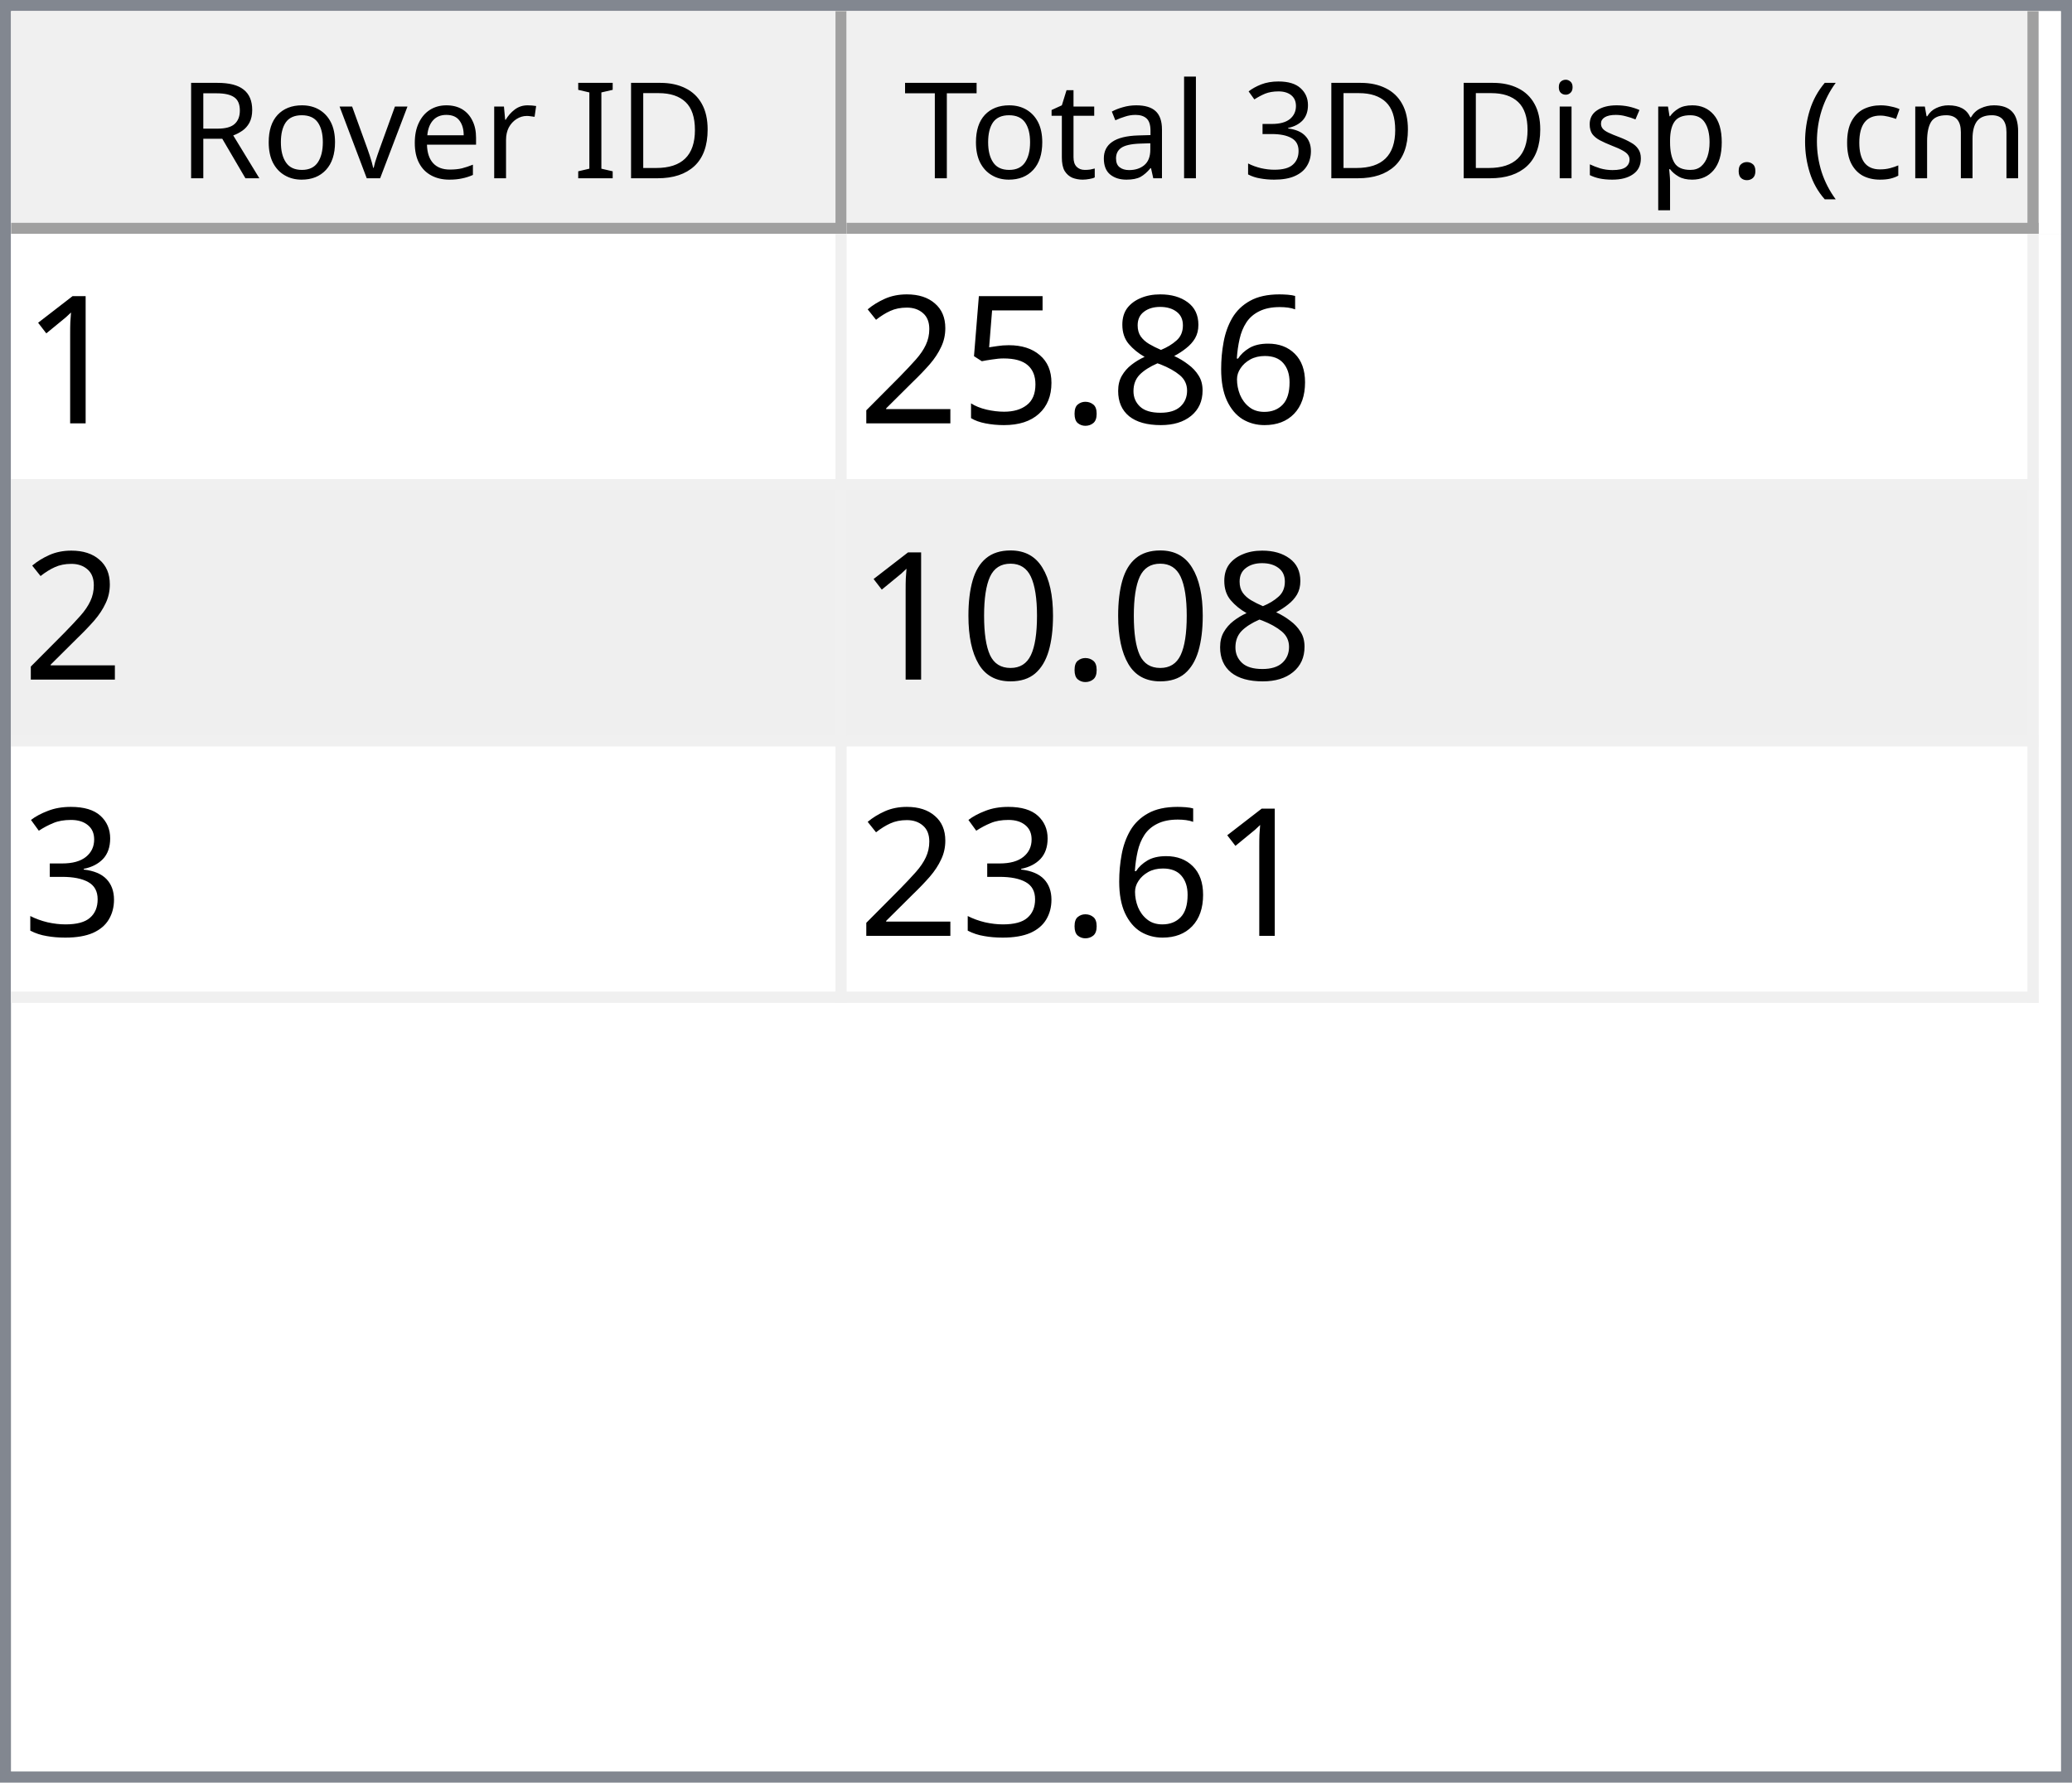
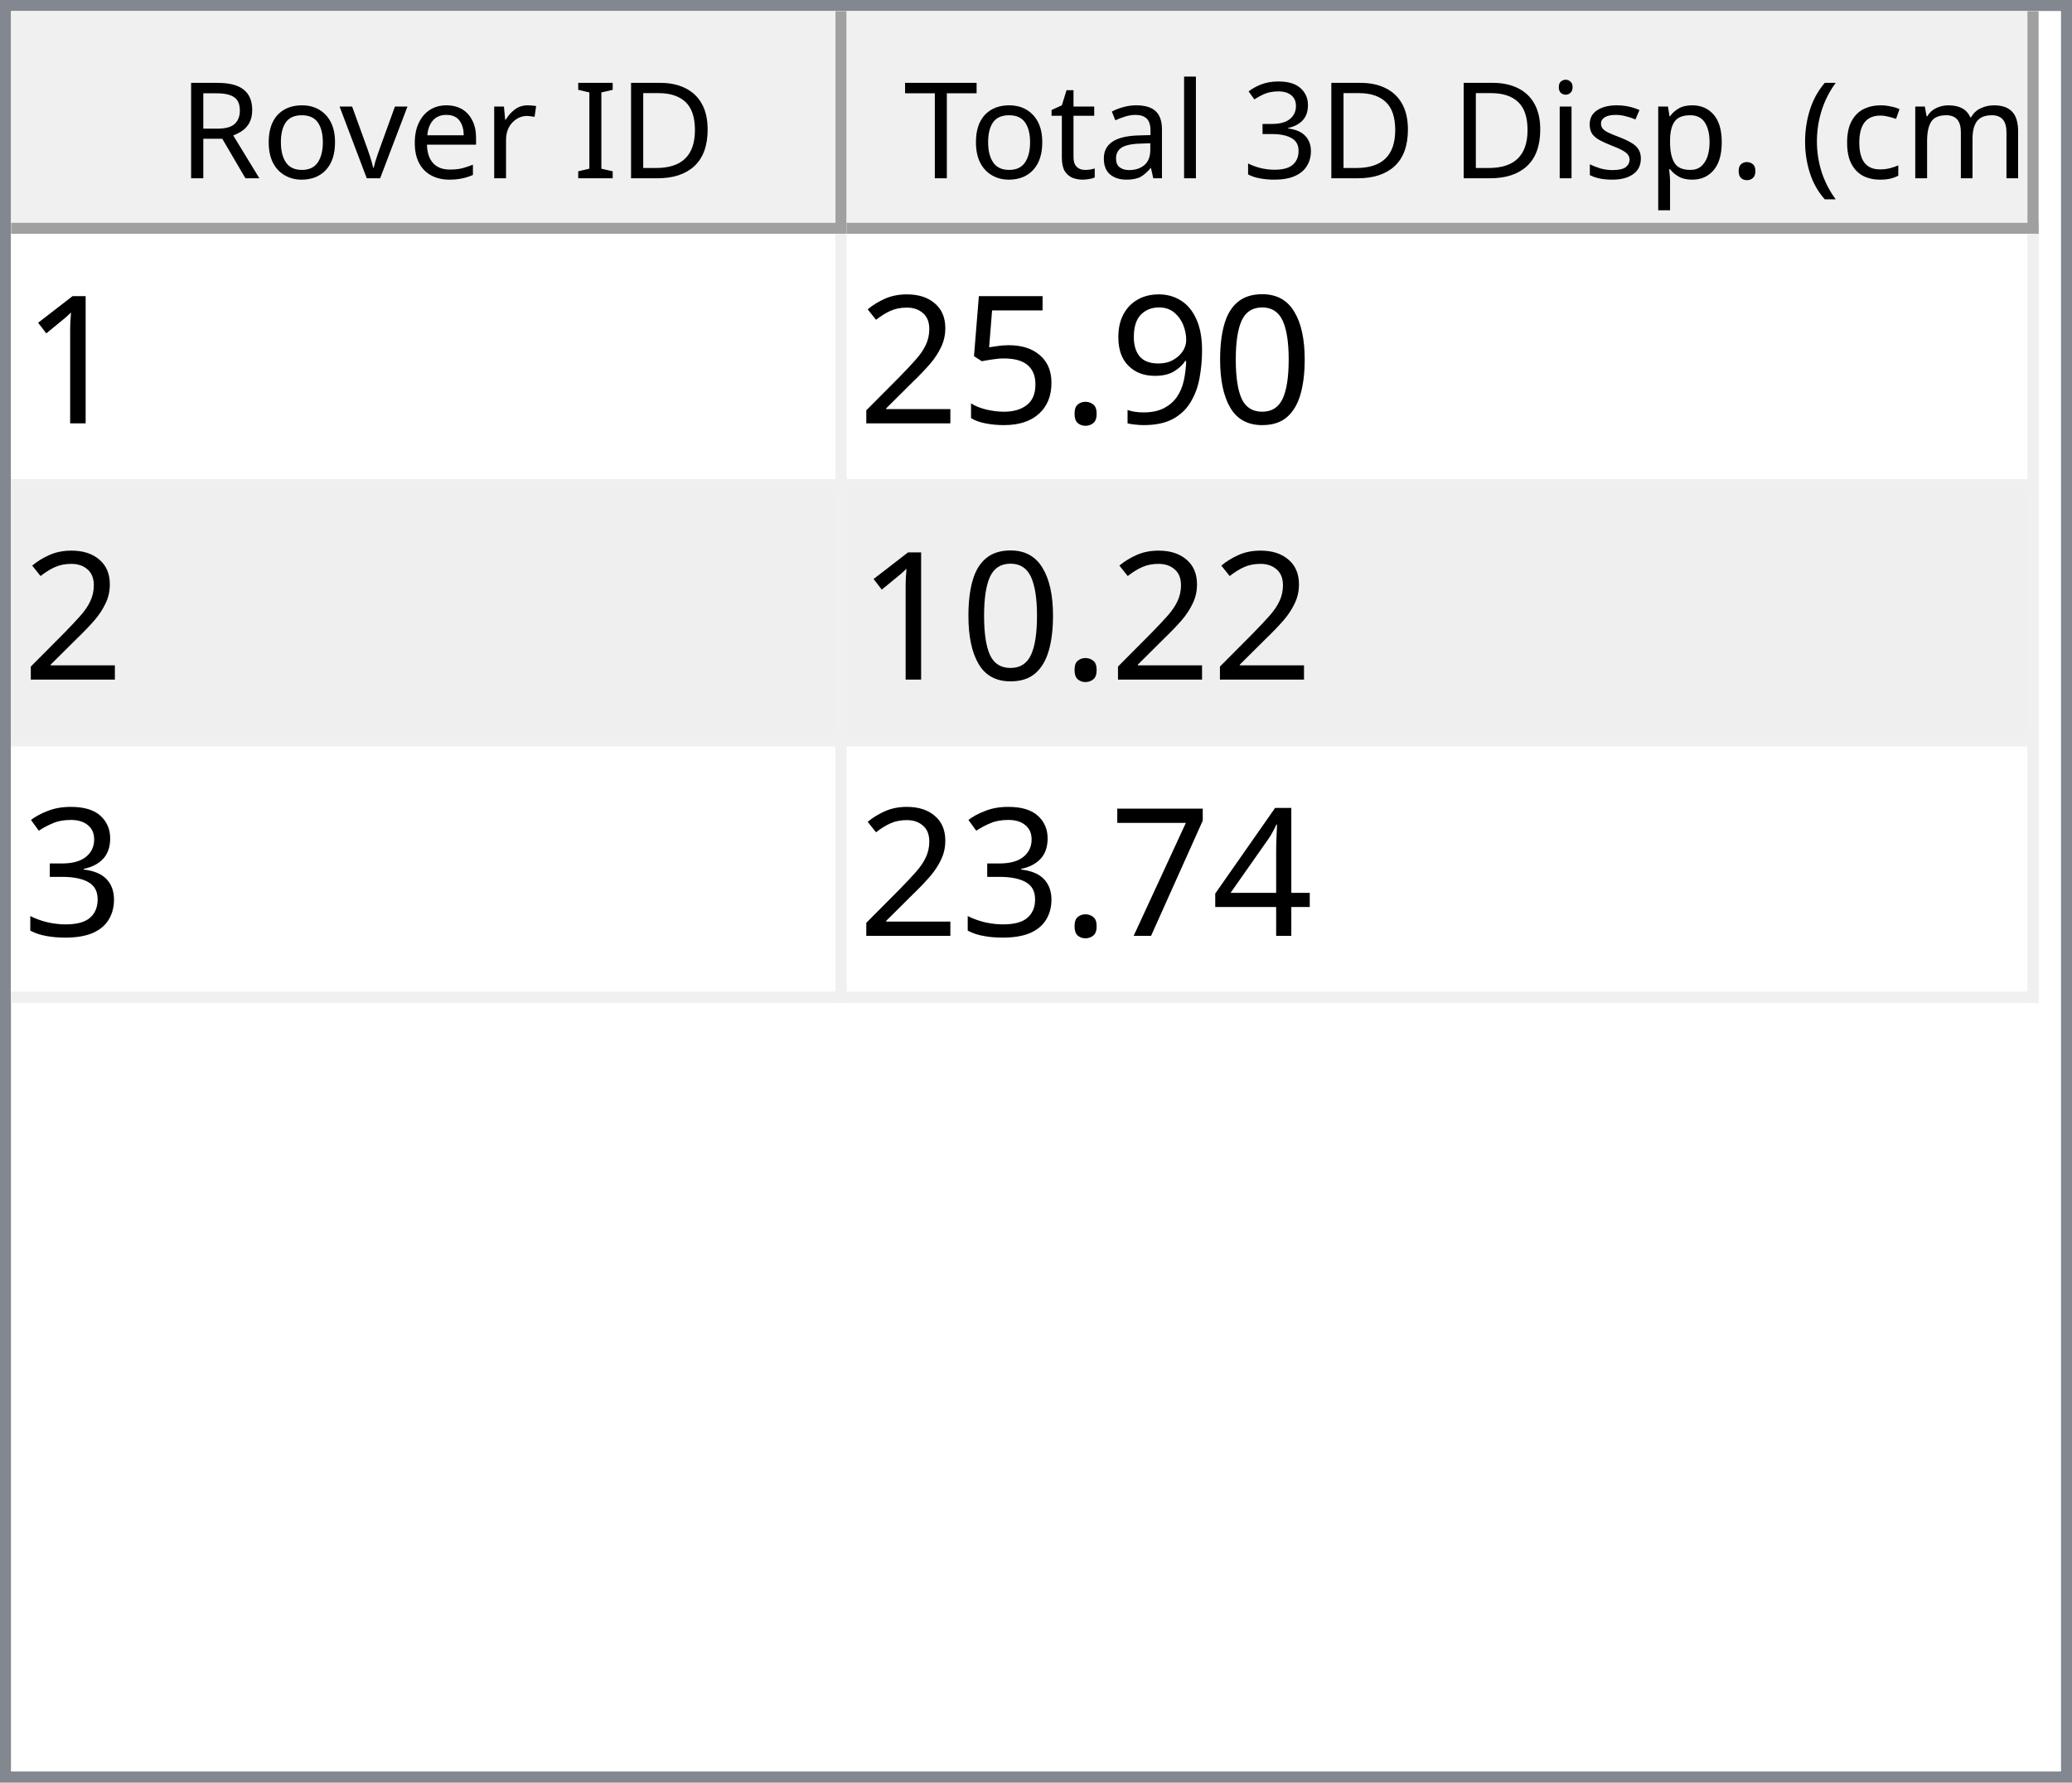
<svg xmlns="http://www.w3.org/2000/svg" style="fill-opacity:1; color-rendering:auto; color-interpolation:auto; text-rendering:auto; stroke:black; stroke-linecap:square; stroke-miterlimit:10; shape-rendering:auto; stroke-opacity:1; fill:black; stroke-dasharray:none; font-weight:normal; stroke-width:1; font-family:'Dialog'; font-style:normal; stroke-linejoin:miter; font-size:12px; stroke-dashoffset:0; image-rendering:auto;" width="186" height="160">
  <defs id="genericDefs" />
  <g>
    <defs id="defs1">
      <clipPath clipPathUnits="userSpaceOnUse" id="clipPath1">
        <path d="M0 0 L186 0 L186 160 L0 160 L0 0 Z" />
      </clipPath>
      <clipPath clipPathUnits="userSpaceOnUse" id="clipPath2">
        <path d="M0 0 L0 160 L186 160 L186 0 Z" />
      </clipPath>
      <clipPath clipPathUnits="userSpaceOnUse" id="clipPath3">
        <path d="M0 0 L0 20 L184 20 L184 0 Z" />
      </clipPath>
      <clipPath clipPathUnits="userSpaceOnUse" id="clipPath4">
        <path d="M0 0 L0 20 L75 20 L75 0 Z" />
      </clipPath>
      <clipPath clipPathUnits="userSpaceOnUse" id="clipPath5">
        <path d="M1 1 L1 19 L74 19 L74 1 Z" />
      </clipPath>
      <clipPath clipPathUnits="userSpaceOnUse" id="clipPath6">
        <path d="M0 0 L0 18 L73 18 L73 0 Z" />
      </clipPath>
      <clipPath clipPathUnits="userSpaceOnUse" id="clipPath7">
        <path d="M-0.5 -0.5 L-0.5 19.5 L74.5 19.5 L74.5 -0.5 Z" />
      </clipPath>
      <clipPath clipPathUnits="userSpaceOnUse" id="clipPath8">
        <path d="M0 0 L0 20 L107 20 L107 0 Z" />
      </clipPath>
      <clipPath clipPathUnits="userSpaceOnUse" id="clipPath9">
        <path d="M1 1 L1 19 L106 19 L106 1 Z" />
      </clipPath>
      <clipPath clipPathUnits="userSpaceOnUse" id="clipPath10">
        <path d="M0 0 L0 18 L105 18 L105 0 Z" />
      </clipPath>
      <clipPath clipPathUnits="userSpaceOnUse" id="clipPath11">
        <path d="M-0.5 -0.5 L-0.5 19.5 L106.5 19.5 L106.5 -0.5 Z" />
      </clipPath>
      <clipPath clipPathUnits="userSpaceOnUse" id="clipPath12">
        <path d="M0 0 L0 138 L184 138 L184 0 Z" />
      </clipPath>
      <clipPath clipPathUnits="userSpaceOnUse" id="clipPath13">
        <path d="M0 0 L0 69 L182 69 L182 0 Z" />
      </clipPath>
      <clipPath clipPathUnits="userSpaceOnUse" id="clipPath14">
        <path d="M-0.5 -0.5 L-0.5 68.5 L181.5 68.5 L181.5 -0.5 Z" />
      </clipPath>
      <clipPath clipPathUnits="userSpaceOnUse" id="clipPath15">
        <path d="M0 0 L0 22 L74 22 L74 0 Z" />
      </clipPath>
      <clipPath clipPathUnits="userSpaceOnUse" id="clipPath16">
        <path d="M0 0 L0 22 L106 22 L106 0 Z" />
      </clipPath>
      <font horiz-adv-x="64.551" id="font1">
        <font-face ascent="107.91" descent="25.098" units-per-em="100" style="font-style:normal; font-family:Segoe UI; font-weight:normal;" />
        <missing-glyph horiz-adv-x="64.551" d="M8.109 0 L8.109 68.266 L56.453 68.266 L56.453 0 L8.109 0 ZM15.328 7.234 L49.219 7.234 L49.219 61.031 L15.328 61.031 L15.328 7.234 Z" />
        <glyph unicode="D" horiz-adv-x="70.117" d="M9.188 0 L9.188 70.016 L28.516 70.016 Q65.531 70.016 65.531 35.891 Q65.531 19.672 55.25 9.836 Q44.969 0 27.734 0 L9.188 0 ZM17.391 62.594 L17.391 7.422 L27.828 7.422 Q41.609 7.422 49.273 14.797 Q56.938 22.172 56.938 35.688 Q56.938 62.594 28.328 62.594 L17.391 62.594 Z" />
        <glyph unicode="I" horiz-adv-x="26.611" d="M17.391 0 L9.188 0 L9.188 70.016 L17.391 70.016 L17.391 0 Z" />
        <glyph unicode=" " horiz-adv-x="27.393" d="" />
        <glyph unicode="r" horiz-adv-x="34.766" d="M34.188 41.891 Q32.078 43.5 28.125 43.5 Q23 43.5 19.555 38.672 Q16.109 33.844 16.109 25.484 L16.109 0 L8.109 0 L8.109 50 L16.109 50 L16.109 39.703 L16.312 39.703 Q18.016 44.969 21.531 47.922 Q25.047 50.875 29.391 50.875 Q32.516 50.875 34.188 50.203 L34.188 41.891 Z" />
        <glyph unicode="e" horiz-adv-x="52.295" d="M48.297 23 L12.984 23 Q13.188 14.656 17.484 10.109 Q21.781 5.562 29.297 5.562 Q37.75 5.562 44.828 11.141 L44.828 3.609 Q38.234 -1.172 27.391 -1.172 Q16.797 -1.172 10.742 5.641 Q4.688 12.453 4.688 24.812 Q4.688 36.469 11.305 43.82 Q17.922 51.172 27.734 51.172 Q37.547 51.172 42.922 44.828 Q48.297 38.484 48.297 27.203 L48.297 23 ZM40.094 29.781 Q40.047 36.719 36.75 40.578 Q33.453 44.438 27.594 44.438 Q21.922 44.438 17.969 40.383 Q14.016 36.328 13.094 29.781 L40.094 29.781 Z" />
        <glyph unicode="v" horiz-adv-x="47.9" d="M47.406 50 L27.484 0 L19.625 0 L0.688 50 L9.469 50 L22.172 13.672 Q23.578 9.672 23.922 6.688 L24.125 6.688 Q24.609 10.453 25.688 13.484 L38.969 50 L47.406 50 Z" />
        <glyph unicode="o" horiz-adv-x="58.594" d="M29 -1.172 Q17.922 -1.172 11.305 5.836 Q4.688 12.844 4.688 24.422 Q4.688 37.016 11.57 44.094 Q18.453 51.172 30.172 51.172 Q41.359 51.172 47.633 44.289 Q53.906 37.406 53.906 25.203 Q53.906 13.234 47.141 6.031 Q40.375 -1.172 29 -1.172 ZM29.594 44.438 Q21.875 44.438 17.383 39.188 Q12.891 33.938 12.891 24.703 Q12.891 15.828 17.43 10.695 Q21.969 5.562 29.594 5.562 Q37.359 5.562 41.531 10.594 Q45.703 15.625 45.703 24.906 Q45.703 34.281 41.531 39.359 Q37.359 44.438 29.594 44.438 Z" />
        <glyph unicode="R" horiz-adv-x="59.814" d="M59.375 0 L49.609 0 L37.891 19.625 Q36.281 22.359 34.766 24.289 Q33.25 26.219 31.664 27.438 Q30.078 28.656 28.25 29.219 Q26.422 29.781 24.125 29.781 L17.391 29.781 L17.391 0 L9.188 0 L9.188 70.016 L30.078 70.016 Q34.672 70.016 38.555 68.867 Q42.438 67.719 45.289 65.375 Q48.141 63.031 49.758 59.547 Q51.375 56.062 51.375 51.375 Q51.375 47.703 50.273 44.656 Q49.172 41.609 47.148 39.211 Q45.125 36.812 42.266 35.133 Q39.406 33.453 35.844 32.516 L35.844 32.328 Q37.594 31.547 38.891 30.547 Q40.188 29.547 41.359 28.18 Q42.531 26.812 43.68 25.078 Q44.828 23.344 46.234 21.047 L59.375 0 ZM17.391 62.594 L17.391 37.203 L28.516 37.203 Q31.594 37.203 34.203 38.133 Q36.812 39.062 38.719 40.797 Q40.625 42.531 41.703 45.047 Q42.781 47.562 42.781 50.688 Q42.781 56.297 39.141 59.445 Q35.5 62.594 28.609 62.594 L17.391 62.594 Z" />
        <glyph unicode=")" horiz-adv-x="30.176" d="M8.297 -15.922 L1.172 -15.922 Q16.406 2.344 16.406 26.812 Q16.406 51.469 1.078 70.016 L8.297 70.016 Q23.531 52.156 23.531 26.703 Q23.531 1.375 8.297 -15.922 Z" />
        <glyph unicode="m" horiz-adv-x="86.133" d="M79.109 0 L71.094 0 L71.094 28.719 Q71.094 37.016 68.531 40.727 Q65.969 44.438 59.906 44.438 Q54.781 44.438 51.195 39.75 Q47.609 35.062 47.609 28.516 L47.609 0 L39.594 0 L39.594 29.688 Q39.594 44.438 28.219 44.438 Q22.953 44.438 19.531 40.016 Q16.109 35.594 16.109 28.516 L16.109 0 L8.109 0 L8.109 50 L16.109 50 L16.109 42.094 L16.312 42.094 Q21.625 51.172 31.844 51.172 Q36.969 51.172 40.773 48.312 Q44.578 45.453 46 40.828 Q51.562 51.172 62.594 51.172 Q79.109 51.172 79.109 30.812 L79.109 0 Z" />
        <glyph unicode="c" horiz-adv-x="46.191" d="M42.188 2.297 Q36.422 -1.172 28.516 -1.172 Q17.828 -1.172 11.258 5.789 Q4.688 12.75 4.688 23.828 Q4.688 36.188 11.766 43.68 Q18.844 51.172 30.672 51.172 Q37.25 51.172 42.281 48.734 L42.281 40.531 Q36.719 44.438 30.375 44.438 Q22.703 44.438 17.797 38.945 Q12.891 33.453 12.891 24.516 Q12.891 15.719 17.508 10.641 Q22.125 5.562 29.891 5.562 Q36.422 5.562 42.188 9.906 L42.188 2.297 Z" />
        <glyph unicode="(" horiz-adv-x="30.176" d="M29.109 -15.922 L21.969 -15.922 Q6.844 1.375 6.844 26.703 Q6.844 52.156 21.969 70.016 L29.203 70.016 Q13.875 51.469 13.875 26.812 Q13.875 2.344 29.109 -15.922 Z" />
        <glyph unicode="." horiz-adv-x="21.68" d="M10.891 -1.078 Q8.641 -1.078 7.055 0.539 Q5.469 2.156 5.469 4.391 Q5.469 6.641 7.055 8.273 Q8.641 9.906 10.891 9.906 Q13.188 9.906 14.797 8.273 Q16.406 6.641 16.406 4.391 Q16.406 2.156 14.797 0.539 Q13.188 -1.078 10.891 -1.078 Z" />
        <glyph unicode="p" horiz-adv-x="58.789" d="M16.312 7.234 L16.109 7.234 L16.109 -23 L8.109 -23 L8.109 50 L16.109 50 L16.109 41.219 L16.312 41.219 Q22.219 51.172 33.594 51.172 Q43.266 51.172 48.688 44.461 Q54.109 37.75 54.109 26.469 Q54.109 13.922 48 6.375 Q41.891 -1.172 31.297 -1.172 Q21.578 -1.172 16.312 7.234 ZM16.109 27.391 L16.109 20.406 Q16.109 14.203 20.141 9.883 Q24.172 5.562 30.375 5.562 Q37.641 5.562 41.773 11.133 Q45.906 16.703 45.906 26.609 Q45.906 34.969 42.047 39.703 Q38.188 44.438 31.594 44.438 Q24.609 44.438 20.359 39.578 Q16.109 34.719 16.109 27.391 Z" />
        <glyph unicode="s" horiz-adv-x="42.432" d="M5.078 1.812 L5.078 10.406 Q11.625 5.562 19.484 5.562 Q30.031 5.562 30.031 12.594 Q30.031 14.594 29.125 15.992 Q28.219 17.391 26.68 18.461 Q25.141 19.531 23.07 20.383 Q21 21.234 18.609 22.172 Q15.281 23.484 12.766 24.828 Q10.25 26.172 8.57 27.859 Q6.891 29.547 6.031 31.695 Q5.172 33.844 5.172 36.719 Q5.172 40.234 6.789 42.945 Q8.406 45.656 11.086 47.484 Q13.766 49.312 17.211 50.242 Q20.656 51.172 24.312 51.172 Q30.812 51.172 35.938 48.922 L35.938 40.828 Q30.422 44.438 23.25 44.438 Q21 44.438 19.195 43.922 Q17.391 43.406 16.094 42.477 Q14.797 41.547 14.086 40.258 Q13.375 38.969 13.375 37.406 Q13.375 35.453 14.086 34.133 Q14.797 32.812 16.164 31.789 Q17.531 30.766 19.484 29.938 Q21.438 29.109 23.922 28.125 Q27.25 26.859 29.883 25.516 Q32.516 24.172 34.375 22.484 Q36.234 20.797 37.234 18.602 Q38.234 16.406 38.234 13.375 Q38.234 9.672 36.602 6.938 Q34.969 4.203 32.234 2.398 Q29.5 0.594 25.93 -0.289 Q22.359 -1.172 18.453 -1.172 Q10.75 -1.172 5.078 1.812 Z" />
        <glyph unicode="i" horiz-adv-x="24.219" d="M12.203 62.703 Q10.062 62.703 8.547 64.164 Q7.031 65.625 7.031 67.875 Q7.031 70.125 8.547 71.609 Q10.062 73.094 12.203 73.094 Q14.406 73.094 15.945 71.609 Q17.484 70.125 17.484 67.875 Q17.484 65.719 15.945 64.211 Q14.406 62.703 12.203 62.703 ZM16.109 0 L8.109 0 L8.109 50 L16.109 50 L16.109 0 Z" />
        <glyph unicode="3" horiz-adv-x="53.906" d="M46.531 19.828 Q46.531 15.094 44.75 11.211 Q42.969 7.328 39.719 4.57 Q36.469 1.812 31.93 0.297 Q27.391 -1.219 21.922 -1.219 Q11.922 -1.219 6 2.594 L6 11.188 Q13.094 5.609 22.219 5.609 Q25.875 5.609 28.828 6.539 Q31.781 7.469 33.906 9.227 Q36.031 10.984 37.18 13.477 Q38.328 15.969 38.328 19.094 Q38.328 32.812 18.797 32.812 L12.984 32.812 L12.984 39.594 L18.5 39.594 Q35.797 39.594 35.797 52.484 Q35.797 64.406 22.609 64.406 Q15.188 64.406 8.688 59.422 L8.688 67.188 Q15.375 71.188 24.609 71.188 Q29 71.188 32.57 69.969 Q36.141 68.75 38.68 66.555 Q41.219 64.359 42.609 61.281 Q44 58.203 44 54.5 Q44 40.672 30.031 36.719 L30.031 36.531 Q33.594 36.141 36.625 34.797 Q39.656 33.453 41.852 31.305 Q44.047 29.156 45.289 26.25 Q46.531 23.344 46.531 19.828 Z" />
        <glyph unicode="l" horiz-adv-x="24.219" d="M16.109 0 L8.109 0 L8.109 74.031 L16.109 74.031 L16.109 0 Z" />
        <glyph unicode="a" horiz-adv-x="50.879" d="M43.891 0 L35.891 0 L35.891 7.812 L35.688 7.812 Q30.469 -1.172 20.312 -1.172 Q12.844 -1.172 8.617 2.781 Q4.391 6.734 4.391 13.281 Q4.391 27.297 20.906 29.594 L35.891 31.688 Q35.891 44.438 25.594 44.438 Q16.547 44.438 9.281 38.281 L9.281 46.484 Q16.656 51.172 26.266 51.172 Q43.891 51.172 43.891 32.516 L43.891 0 ZM35.891 25.297 L23.828 23.641 Q18.266 22.859 15.43 20.875 Q12.594 18.891 12.594 13.875 Q12.594 10.203 15.211 7.883 Q17.828 5.562 22.172 5.562 Q28.125 5.562 32.008 9.742 Q35.891 13.922 35.891 20.312 L35.891 25.297 Z" />
        <glyph unicode="t" horiz-adv-x="33.887" d="M31.297 0.484 Q28.469 -1.078 23.828 -1.078 Q10.688 -1.078 10.688 13.578 L10.688 43.172 L2.094 43.172 L2.094 50 L10.688 50 L10.688 62.203 L18.703 64.797 L18.703 50 L31.297 50 L31.297 43.172 L18.703 43.172 L18.703 14.984 Q18.703 9.969 20.414 7.82 Q22.125 5.672 26.078 5.672 Q29.109 5.672 31.297 7.328 L31.297 0.484 Z" />
        <glyph unicode="T" horiz-adv-x="52.393" d="M50.594 62.594 L30.375 62.594 L30.375 0 L22.172 0 L22.172 62.594 L2 62.594 L2 70.016 L50.594 70.016 L50.594 62.594 Z" />
      </font>
      <font horiz-adv-x="75.0" id="font2">
        <font-face ascent="100.537" descent="21.973" units-per-em="100" style="font-style:normal; font-family:sans-serif; font-weight:normal;" />
        <missing-glyph horiz-adv-x="75.0" d="M12.5 0 L12.5 62.5 L62.5 62.5 L62.5 0 L12.5 0 ZM14.062 1.562 L60.938 1.562 L60.938 60.938 L14.062 60.938 L14.062 1.562 Z" />
        <glyph unicode="1" horiz-adv-x="55.615" d="M37.25 0 L28.469 0 L28.469 56 Q25.297 52.984 20.141 49.953 Q14.984 46.922 10.891 45.406 L10.891 53.906 Q18.266 57.375 23.781 62.305 Q29.297 67.234 31.594 71.875 L37.25 71.875 L37.25 0 Z" />
-         <glyph unicode="6" horiz-adv-x="55.615" d="M49.75 54.047 L41.016 53.375 Q39.844 58.547 37.703 60.891 Q34.125 64.656 28.906 64.656 Q24.703 64.656 21.531 62.312 Q17.391 59.281 14.992 53.469 Q12.594 47.656 12.5 36.922 Q15.672 41.75 20.266 44.094 Q24.859 46.438 29.891 46.438 Q38.672 46.438 44.852 39.969 Q51.031 33.5 51.031 23.25 Q51.031 16.5 48.125 10.719 Q45.219 4.938 40.141 1.859 Q35.062 -1.219 28.609 -1.219 Q17.625 -1.219 10.695 6.859 Q3.766 14.938 3.766 33.5 Q3.766 54.25 11.422 63.672 Q18.109 71.875 29.438 71.875 Q37.891 71.875 43.289 67.141 Q48.688 62.406 49.75 54.047 ZM13.875 23.188 Q13.875 18.656 15.797 14.508 Q17.719 10.359 21.188 8.18 Q24.656 6 28.469 6 Q34.031 6 38.039 10.492 Q42.047 14.984 42.047 22.703 Q42.047 30.125 38.086 34.398 Q34.125 38.672 28.125 38.672 Q22.172 38.672 18.023 34.398 Q13.875 30.125 13.875 23.188 Z" />
-         <glyph unicode="8" horiz-adv-x="55.615" d="M17.672 38.812 Q12.203 40.828 9.57 44.539 Q6.938 48.25 6.938 53.422 Q6.938 61.234 12.555 66.555 Q18.172 71.875 27.484 71.875 Q36.859 71.875 42.578 66.43 Q48.297 60.984 48.297 53.172 Q48.297 48.188 45.68 44.508 Q43.062 40.828 37.75 38.812 Q44.344 36.672 47.781 31.883 Q51.219 27.094 51.219 20.453 Q51.219 11.281 44.727 5.031 Q38.234 -1.219 27.641 -1.219 Q17.047 -1.219 10.547 5.055 Q4.047 11.328 4.047 20.703 Q4.047 27.688 7.594 32.398 Q11.141 37.109 17.672 38.812 ZM15.922 53.719 Q15.922 48.641 19.195 45.414 Q22.469 42.188 27.688 42.188 Q32.766 42.188 36.016 45.383 Q39.266 48.578 39.266 53.219 Q39.266 58.062 35.914 61.359 Q32.562 64.656 27.594 64.656 Q22.562 64.656 19.242 61.43 Q15.922 58.203 15.922 53.719 ZM13.094 20.656 Q13.094 16.891 14.875 13.375 Q16.656 9.859 20.172 7.93 Q23.688 6 27.734 6 Q34.031 6 38.133 10.055 Q42.234 14.109 42.234 20.359 Q42.234 26.703 38.016 30.859 Q33.797 35.016 27.438 35.016 Q21.234 35.016 17.164 30.914 Q13.094 26.812 13.094 20.656 Z" />
+         <glyph unicode="0" horiz-adv-x="55.615" d="M4.156 35.297 Q4.156 48 6.766 55.742 Q9.375 63.484 14.523 67.68 Q19.672 71.875 27.484 71.875 Q33.25 71.875 37.594 69.555 Q41.938 67.234 44.773 62.867 Q47.609 58.5 49.219 52.227 Q50.828 45.953 50.828 35.297 Q50.828 22.703 48.242 14.969 Q45.656 7.234 40.508 3.008 Q35.359 -1.219 27.484 -1.219 Q17.141 -1.219 11.234 6.203 Q4.156 15.141 4.156 35.297 ZM13.188 35.297 Q13.188 17.672 17.312 11.836 Q21.438 6 27.484 6 Q33.547 6 37.672 11.859 Q41.797 17.719 41.797 35.297 Q41.797 52.984 37.672 58.789 Q33.547 64.594 27.391 64.594 Q21.344 64.594 17.719 59.469 Q13.188 52.938 13.188 35.297 Z" />
+         <glyph unicode="9" horiz-adv-x="55.615" d="M5.469 16.547 L13.922 17.328 Q14.984 11.375 18.016 8.688 Q21.047 6 25.781 6 Q29.828 6 32.883 7.859 Q35.938 9.719 37.891 12.82 Q39.844 15.922 41.164 21.195 Q42.484 26.469 42.484 31.938 Q42.484 32.516 42.438 33.688 Q39.797 29.5 35.234 26.883 Q30.672 24.266 25.344 24.266 Q16.453 24.266 10.305 30.711 Q4.156 37.156 4.156 47.703 Q4.156 58.594 10.578 65.234 Q17 71.875 26.656 71.875 Q33.641 71.875 39.43 68.117 Q45.219 64.359 48.219 57.398 Q51.219 50.438 51.219 37.25 Q51.219 23.531 48.242 15.406 Q45.266 7.281 39.383 3.031 Q33.5 -1.219 25.594 -1.219 Q17.188 -1.219 11.867 3.445 Q6.547 8.109 5.469 16.547 ZM41.453 48.141 Q41.453 55.719 37.43 60.156 Q33.406 64.594 27.734 64.594 Q21.875 64.594 17.531 59.812 Q13.188 55.031 13.188 47.406 Q13.188 40.578 17.312 36.305 Q21.438 32.031 27.484 32.031 Q33.594 32.031 37.523 36.305 Q41.453 40.578 41.453 48.141 Z" />
        <glyph unicode="." horiz-adv-x="27.783" d="M9.078 0 L9.078 10.016 L19.094 10.016 L19.094 0 L9.078 0 Z" />
        <glyph unicode="5" horiz-adv-x="55.615" d="M4.156 18.75 L13.375 19.531 Q14.406 12.797 18.141 9.398 Q21.875 6 27.156 6 Q33.5 6 37.891 10.789 Q42.281 15.578 42.281 23.484 Q42.281 31 38.062 35.352 Q33.844 39.703 27 39.703 Q22.75 39.703 19.336 37.773 Q15.922 35.844 13.969 32.766 L5.719 33.844 L12.641 70.609 L48.25 70.609 L48.25 62.203 L19.672 62.203 L15.828 42.969 Q22.266 47.469 29.344 47.469 Q38.719 47.469 45.164 40.969 Q51.609 34.469 51.609 24.266 Q51.609 14.547 45.953 7.469 Q39.062 -1.219 27.156 -1.219 Q17.391 -1.219 11.211 4.25 Q5.031 9.719 4.156 18.75 Z" />
        <glyph unicode="2" horiz-adv-x="55.615" d="M50.344 8.453 L50.344 0 L3.031 0 Q2.938 3.172 4.047 6.109 Q5.859 10.938 9.836 15.625 Q13.812 20.312 21.344 26.469 Q33.016 36.031 37.117 41.625 Q41.219 47.219 41.219 52.203 Q41.219 57.422 37.477 61.008 Q33.734 64.594 27.734 64.594 Q21.391 64.594 17.578 60.789 Q13.766 56.984 13.719 50.25 L4.688 51.172 Q5.609 61.281 11.664 66.578 Q17.719 71.875 27.938 71.875 Q38.234 71.875 44.242 66.164 Q50.25 60.453 50.25 52 Q50.25 47.703 48.492 43.555 Q46.734 39.406 42.656 34.812 Q38.578 30.219 29.109 22.219 Q21.188 15.578 18.945 13.211 Q16.703 10.844 15.234 8.453 L50.344 8.453 Z" />
-         <glyph unicode="0" horiz-adv-x="55.615" d="M4.156 35.297 Q4.156 48 6.766 55.742 Q9.375 63.484 14.523 67.68 Q19.672 71.875 27.484 71.875 Q33.25 71.875 37.594 69.555 Q41.938 67.234 44.773 62.867 Q47.609 58.5 49.219 52.227 Q50.828 45.953 50.828 35.297 Q50.828 22.703 48.242 14.969 Q45.656 7.234 40.508 3.008 Q35.359 -1.219 27.484 -1.219 Q17.141 -1.219 11.234 6.203 Q4.156 15.141 4.156 35.297 ZM13.188 35.297 Q13.188 17.672 17.312 11.836 Q21.438 6 27.484 6 Q33.547 6 37.672 11.859 Q41.797 17.719 41.797 35.297 Q41.797 52.984 37.672 58.789 Q33.547 64.594 27.391 64.594 Q21.344 64.594 17.719 59.469 Q13.188 52.938 13.188 35.297 Z" />
        <glyph unicode="3" horiz-adv-x="55.615" d="M4.203 18.891 L12.984 20.062 Q14.5 12.594 18.141 9.297 Q21.781 6 27 6 Q33.203 6 37.477 10.297 Q41.75 14.594 41.75 20.953 Q41.75 27 37.797 30.93 Q33.844 34.859 27.734 34.859 Q25.25 34.859 21.531 33.891 L22.516 41.609 Q23.391 41.5 23.922 41.5 Q29.547 41.5 34.039 44.43 Q38.531 47.359 38.531 53.469 Q38.531 58.297 35.258 61.477 Q31.984 64.656 26.812 64.656 Q21.688 64.656 18.266 61.43 Q14.844 58.203 13.875 51.766 L5.078 53.328 Q6.688 62.156 12.398 67.016 Q18.109 71.875 26.609 71.875 Q32.469 71.875 37.398 69.359 Q42.328 66.844 44.945 62.5 Q47.562 58.156 47.562 53.266 Q47.562 48.641 45.07 44.828 Q42.578 41.016 37.703 38.766 Q44.047 37.312 47.562 32.695 Q51.078 28.078 51.078 21.141 Q51.078 11.766 44.242 5.25 Q37.406 -1.266 26.953 -1.266 Q17.531 -1.266 11.305 4.352 Q5.078 9.969 4.203 18.891 Z" />
+         <glyph unicode="4" horiz-adv-x="55.615" d="M32.328 0 L32.328 17.141 L1.266 17.141 L1.266 25.203 L33.938 71.578 L41.109 71.578 L41.109 25.203 L50.781 25.203 L50.781 17.141 L41.109 17.141 L41.109 0 L32.328 0 ZM32.328 25.203 L32.328 57.469 L9.906 25.203 L32.328 25.203 Z" />
+         <glyph unicode="7" horiz-adv-x="55.615" d="M4.734 62.203 L4.734 70.656 L51.078 70.656 L51.078 63.812 Q44.234 56.547 37.523 44.484 Q30.812 32.422 27.156 19.672 Q24.516 10.688 23.781 0 L14.75 0 Q14.891 8.453 18.062 20.414 Q21.234 32.375 27.172 43.484 Q33.109 54.594 39.797 62.203 L4.734 62.203 Z" />
      </font>
    </defs>
    <g style="fill:white; stroke:white;">
      <rect x="0" y="0" width="186" style="clip-path:url(#clipPath1); stroke:none;" height="160" />
    </g>
    <g style="fill:white; text-rendering:optimizeSpeed; color-rendering:optimizeSpeed; image-rendering:optimizeSpeed; shape-rendering:crispEdges; stroke:white; color-interpolation:sRGB;">
      <rect x="0" width="186" height="160" y="0" style="stroke:none;" />
      <path style="stroke:none;" d="M0 160 L186 160 L186 0 L0 0 Z" />
    </g>
    <g style="fill:rgb(240,240,240); font-family:'Segoe UI'; stroke:rgb(240,240,240);">
      <rect x="0" y="0" width="186" style="clip-path:url(#clipPath2); stroke:none;" height="160" />
    </g>
    <g style="fill:rgb(130,135,144); font-family:'Segoe UI'; stroke:rgb(130,135,144);">
      <path d="M0 0 L186 0 L186 160 L0 160 L0 0 ZM1 1 L185 1 L185 159 L1 159 L1 1 Z" style="fill-rule:evenodd; clip-path:url(#clipPath2); stroke:none;" />
    </g>
    <g style="fill:white; font-family:'Segoe UI'; stroke:white;" transform="translate(1,1)">
      <rect x="0" y="0" width="184" style="clip-path:url(#clipPath3); stroke:none;" height="20" />
    </g>
    <g style="fill:rgb(240,240,240); font-family:'Segoe UI'; stroke:rgb(240,240,240);" transform="translate(1,1)">
      <rect x="0" y="0" width="75" style="clip-path:url(#clipPath4); stroke:none;" height="20" />
    </g>
    <g style="font-family:'Segoe UI';" transform="translate(2,2)">
      <text x="14" xml:space="preserve" y="14" style="clip-path:url(#clipPath6); stroke:none;">Rover ID</text>
    </g>
    <g style="fill:rgb(160,160,160); font-family:'Segoe UI'; stroke:rgb(160,160,160); stroke-linejoin:bevel;" transform="translate(1.5,1.5)">
      <line x1="74" x2="74" y1="0" style="fill:none; clip-path:url(#clipPath7);" y2="19" />
    </g>
    <g style="fill:rgb(160,160,160); font-family:'Segoe UI'; stroke:rgb(160,160,160); stroke-linejoin:bevel;" transform="matrix(1,0,0,1,1,1) translate(0.5,0.5)">
      <line x1="0" x2="74" y1="19" style="fill:none; clip-path:url(#clipPath7);" y2="19" />
    </g>
    <g style="fill:rgb(240,240,240); font-family:'Segoe UI'; stroke:rgb(240,240,240);" transform="translate(76,1)">
      <rect x="0" y="0" width="107" style="clip-path:url(#clipPath8); stroke:none;" height="20" />
    </g>
    <g style="font-family:'Segoe UI';" transform="translate(77,2)">
      <text x="1" xml:space="preserve" y="14" style="clip-path:url(#clipPath10); stroke:none;"> Total 3D Disp. (cm)</text>
    </g>
    <g style="fill:rgb(160,160,160); font-family:'Segoe UI'; stroke:rgb(160,160,160); stroke-linejoin:bevel;" transform="translate(76.5,1.5)">
      <line x1="106" x2="106" y1="0" style="fill:none; clip-path:url(#clipPath11);" y2="19" />
    </g>
    <g style="fill:rgb(160,160,160); font-family:'Segoe UI'; stroke:rgb(160,160,160); stroke-linejoin:bevel;" transform="matrix(1,0,0,1,76,1) translate(0.5,0.5)">
      <line x1="0" x2="106" y1="19" style="fill:none; clip-path:url(#clipPath11);" y2="19" />
    </g>
    <g style="fill:white; font-family:'Segoe UI'; stroke:white;" transform="translate(1,21)">
      <rect x="0" y="0" width="184" style="clip-path:url(#clipPath12); stroke:none;" height="138" />
    </g>
    <g style="fill:rgb(240,240,240); font-size:16px; font-family:sans-serif; stroke:rgb(240,240,240);" transform="translate(1,21)">
      <rect x="0" y="0" width="182" style="clip-path:url(#clipPath13); stroke:none;" height="69" />
      <line transform="translate(0.5,0.5)" x1="0" x2="181" y1="22" style="clip-path:url(#clipPath14); fill:none; stroke-linejoin:bevel;" y2="22" />
    </g>
    <g transform="matrix(1,0,0,1,1,21) translate(0.5,0.5)" style="fill:rgb(240,240,240); font-size:16px; font-family:sans-serif; stroke:rgb(240,240,240); stroke-linejoin:bevel;">
      <line x1="0" x2="181" y1="45" style="fill:none; clip-path:url(#clipPath14);" y2="45" />
    </g>
    <g transform="matrix(1,0,0,1,1,21) translate(0.5,0.5)" style="fill:rgb(240,240,240); font-size:16px; font-family:sans-serif; stroke:rgb(240,240,240); stroke-linejoin:bevel;">
      <line x1="0" x2="181" y1="68" style="fill:none; clip-path:url(#clipPath14);" y2="68" />
    </g>
    <g transform="matrix(1,0,0,1,1,21) translate(0.5,0.5)" style="fill:rgb(240,240,240); font-size:16px; font-family:sans-serif; stroke:rgb(240,240,240); stroke-linejoin:bevel;">
      <line x1="74" x2="74" y1="0" style="fill:none; clip-path:url(#clipPath14);" y2="68" />
    </g>
    <g transform="matrix(1,0,0,1,1,21) translate(0.5,0.5)" style="fill:rgb(240,240,240); font-size:16px; font-family:sans-serif; stroke:rgb(240,240,240); stroke-linejoin:bevel;">
      <line x1="181" x2="181" y1="0" style="fill:none; clip-path:url(#clipPath14);" y2="68" />
    </g>
    <g style="fill:white; font-size:16px; font-family:sans-serif; stroke:white;" transform="matrix(1,0,0,1,1,21)">
      <rect x="0" y="0" width="74" style="clip-path:url(#clipPath15); stroke:none;" height="22" />
      <text x="1" y="17" style="fill:black; clip-path:url(#clipPath15); stroke:none;" xml:space="preserve">1</text>
    </g>
    <g style="fill:white; font-size:16px; font-family:sans-serif; stroke:white;" transform="matrix(1,0,0,1,1,21) translate(75,0)">
      <rect x="0" y="0" width="106" style="clip-path:url(#clipPath16); stroke:none;" height="22" />
-       <text x="1" y="17" style="fill:black; clip-path:url(#clipPath16); stroke:none;" xml:space="preserve">25.86</text>
+       <text x="1" y="17" style="fill:black; clip-path:url(#clipPath16); stroke:none;" xml:space="preserve">25.90</text>
    </g>
    <g style="fill:rgb(239,239,239); font-size:16px; font-family:sans-serif; stroke:rgb(239,239,239);" transform="matrix(1,0,0,1,1,21) translate(0,23)">
      <rect x="0" y="0" width="74" style="clip-path:url(#clipPath15); stroke:none;" height="22" />
      <text x="1" y="17" style="fill:black; clip-path:url(#clipPath15); stroke:none;" xml:space="preserve">2</text>
    </g>
    <g style="fill:rgb(239,239,239); font-size:16px; font-family:sans-serif; stroke:rgb(239,239,239);" transform="matrix(1,0,0,1,1,21) translate(75,23)">
      <rect x="0" y="0" width="106" style="clip-path:url(#clipPath16); stroke:none;" height="22" />
-       <text x="1" y="17" style="fill:black; clip-path:url(#clipPath16); stroke:none;" xml:space="preserve">10.08</text>
+       <text x="1" y="17" style="fill:black; clip-path:url(#clipPath16); stroke:none;" xml:space="preserve">10.22</text>
    </g>
    <g style="fill:white; font-size:16px; font-family:sans-serif; stroke:white;" transform="matrix(1,0,0,1,1,21) translate(0,46)">
      <rect x="0" y="0" width="74" style="clip-path:url(#clipPath15); stroke:none;" height="22" />
      <text x="1" y="17" style="fill:black; clip-path:url(#clipPath15); stroke:none;" xml:space="preserve">3</text>
    </g>
    <g style="fill:white; font-size:16px; font-family:sans-serif; stroke:white;" transform="matrix(1,0,0,1,1,21) translate(75,46)">
      <rect x="0" y="0" width="106" style="clip-path:url(#clipPath16); stroke:none;" height="22" />
-       <text x="1" y="17" style="fill:black; clip-path:url(#clipPath16); stroke:none;" xml:space="preserve">23.61</text>
+       <text x="1" y="17" style="fill:black; clip-path:url(#clipPath16); stroke:none;" xml:space="preserve">23.74</text>
    </g>
  </g>
</svg>
